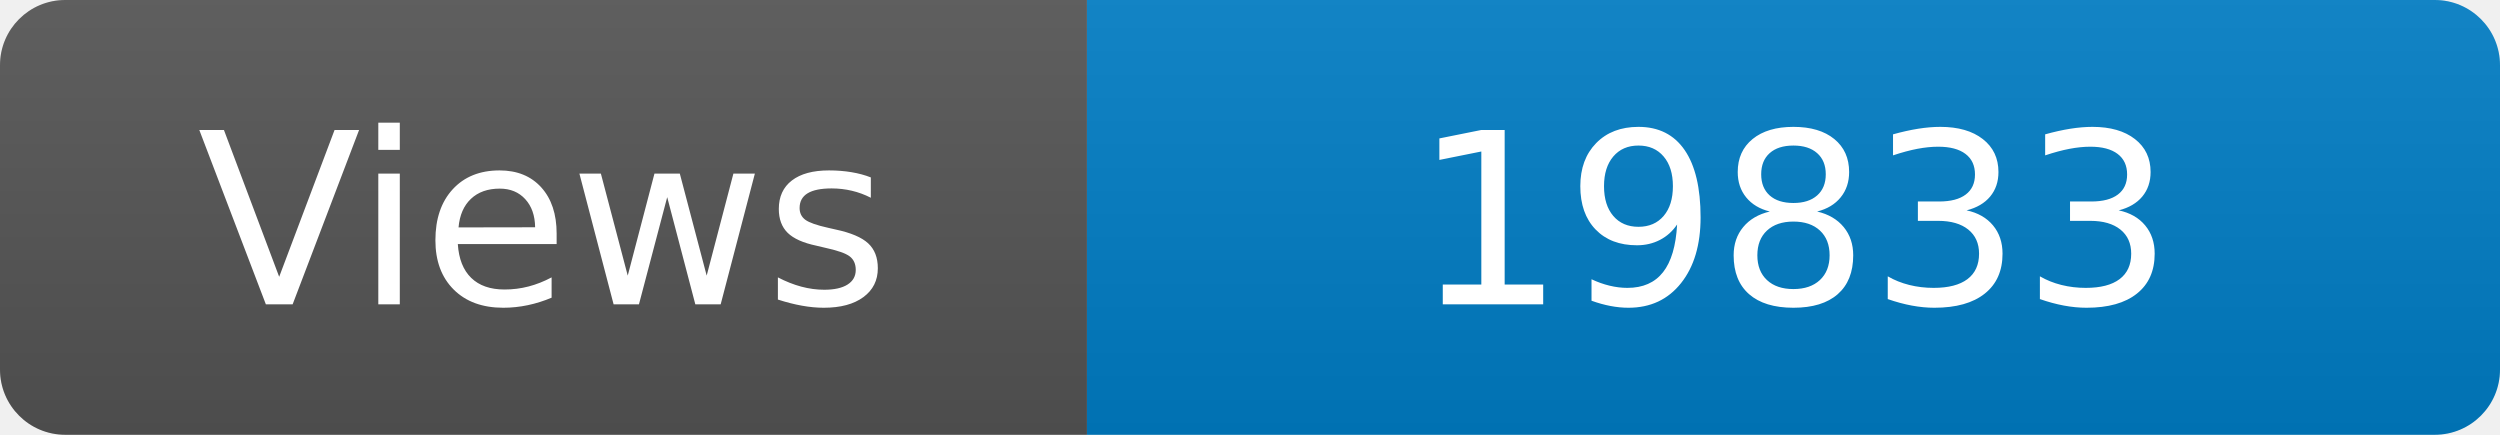
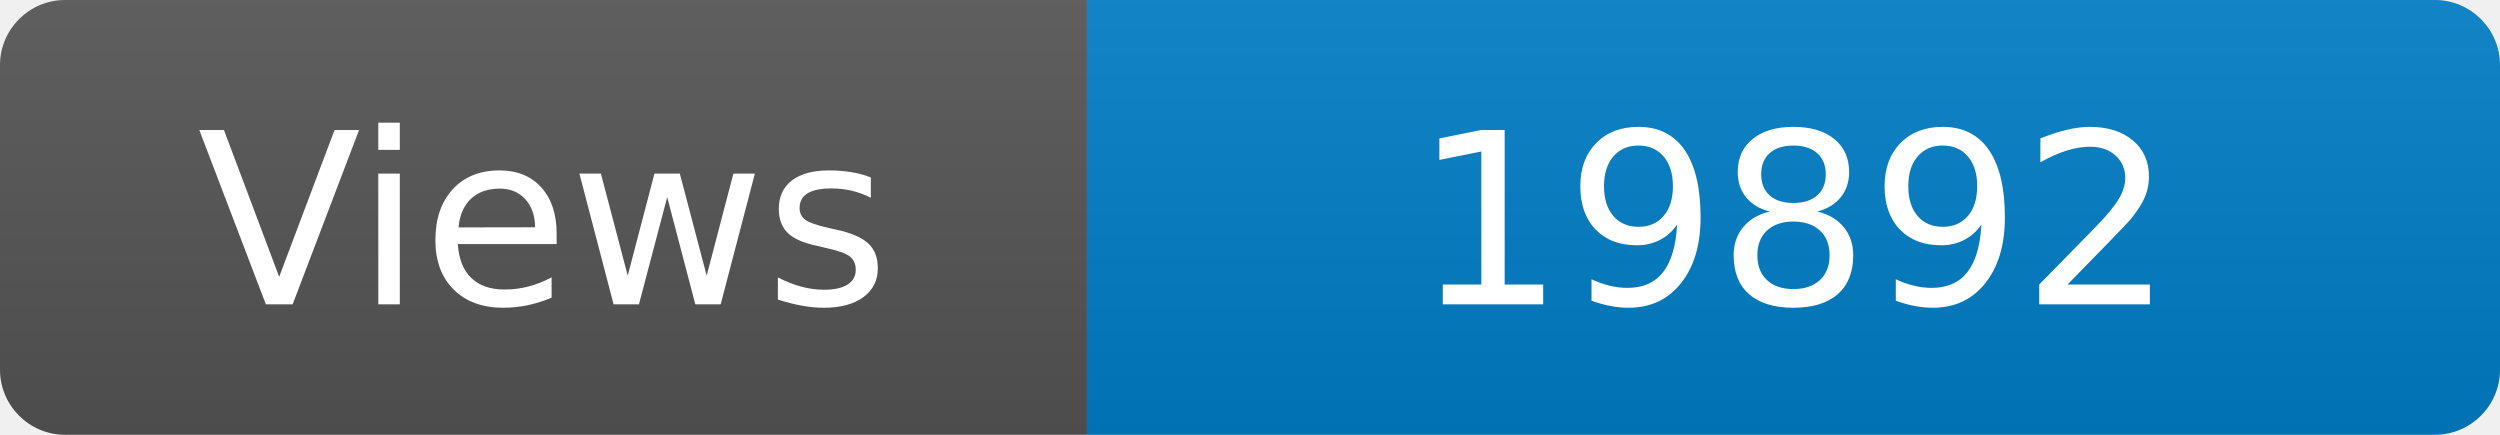
<svg xmlns="http://www.w3.org/2000/svg" width="115" height="20" role="img" aria-label="Maintained?: yes">
  <linearGradient id="s" x2="0" y2="100%">
    <stop offset="0" stop-color="#bbb" stop-opacity=".1" />
    <stop offset="1" stop-opacity=".1" />
  </linearGradient>
  <clipPath id="r">
    <rect width="115" height="20" rx="3" fill="#fff" />
  </clipPath>
  <g clip-path="url(#r)">
    <rect width="50" height="20" fill="#555" />
    <rect x="50" width="160" height="20" fill="#007ec6" />
    <rect width="115" height="20" fill="url(#s)" />
  </g>
  <g fill="#fff" text-anchor="middle" font-family="Verdana,Geneva,DejaVu Sans,sans-serif" font-size="110">
    <text x="250" y="140" transform="scale(.1)" fill="#fff">Views</text>
-     <text x="825" y="140" transform="scale(.1)" fill="#fff">19833</text>
+     <text x="825" y="140" transform="scale(.1)" fill="#fff">19892</text>
  </g>
</svg>
